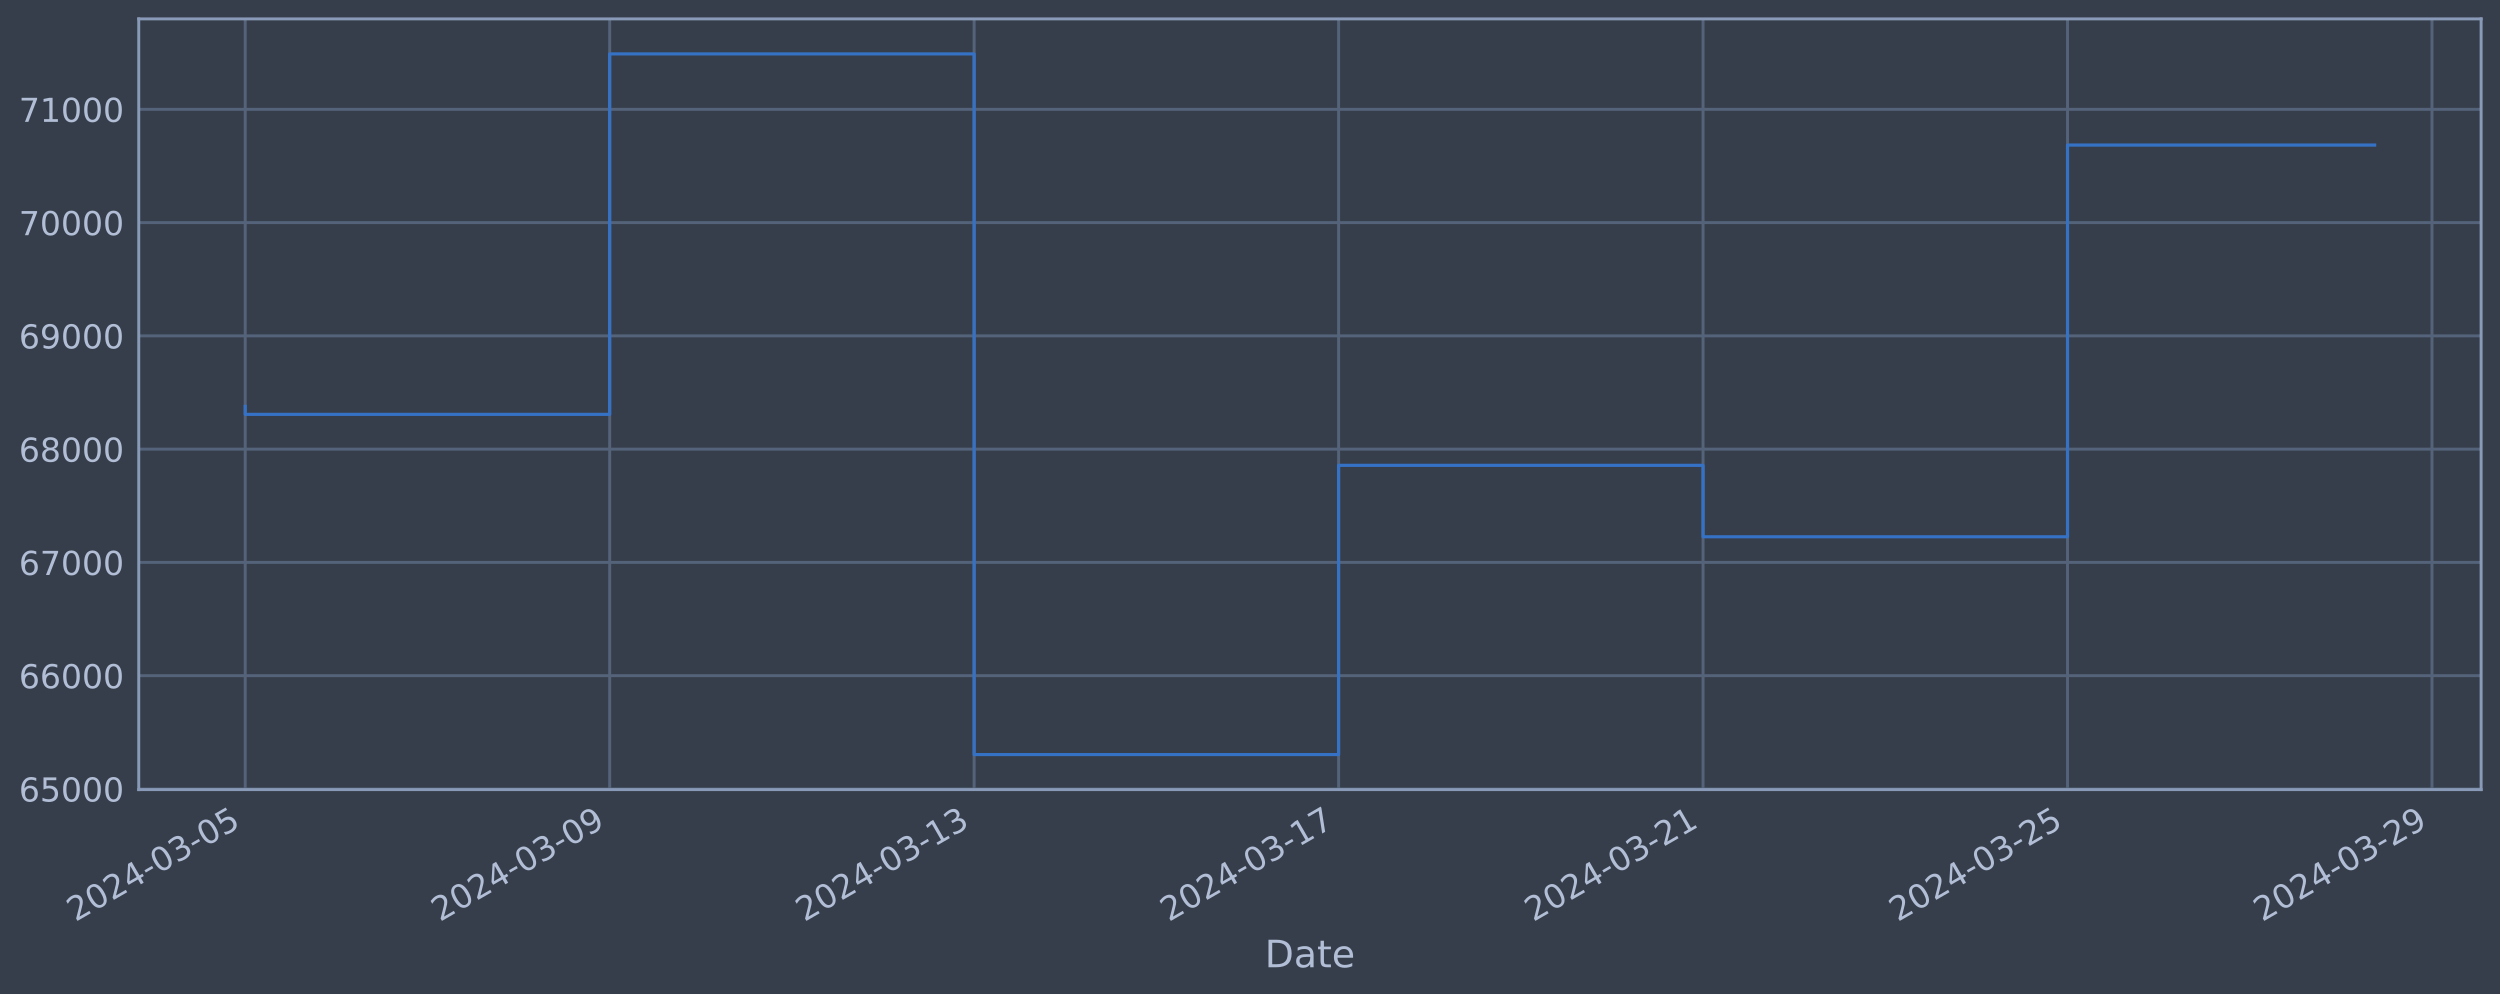
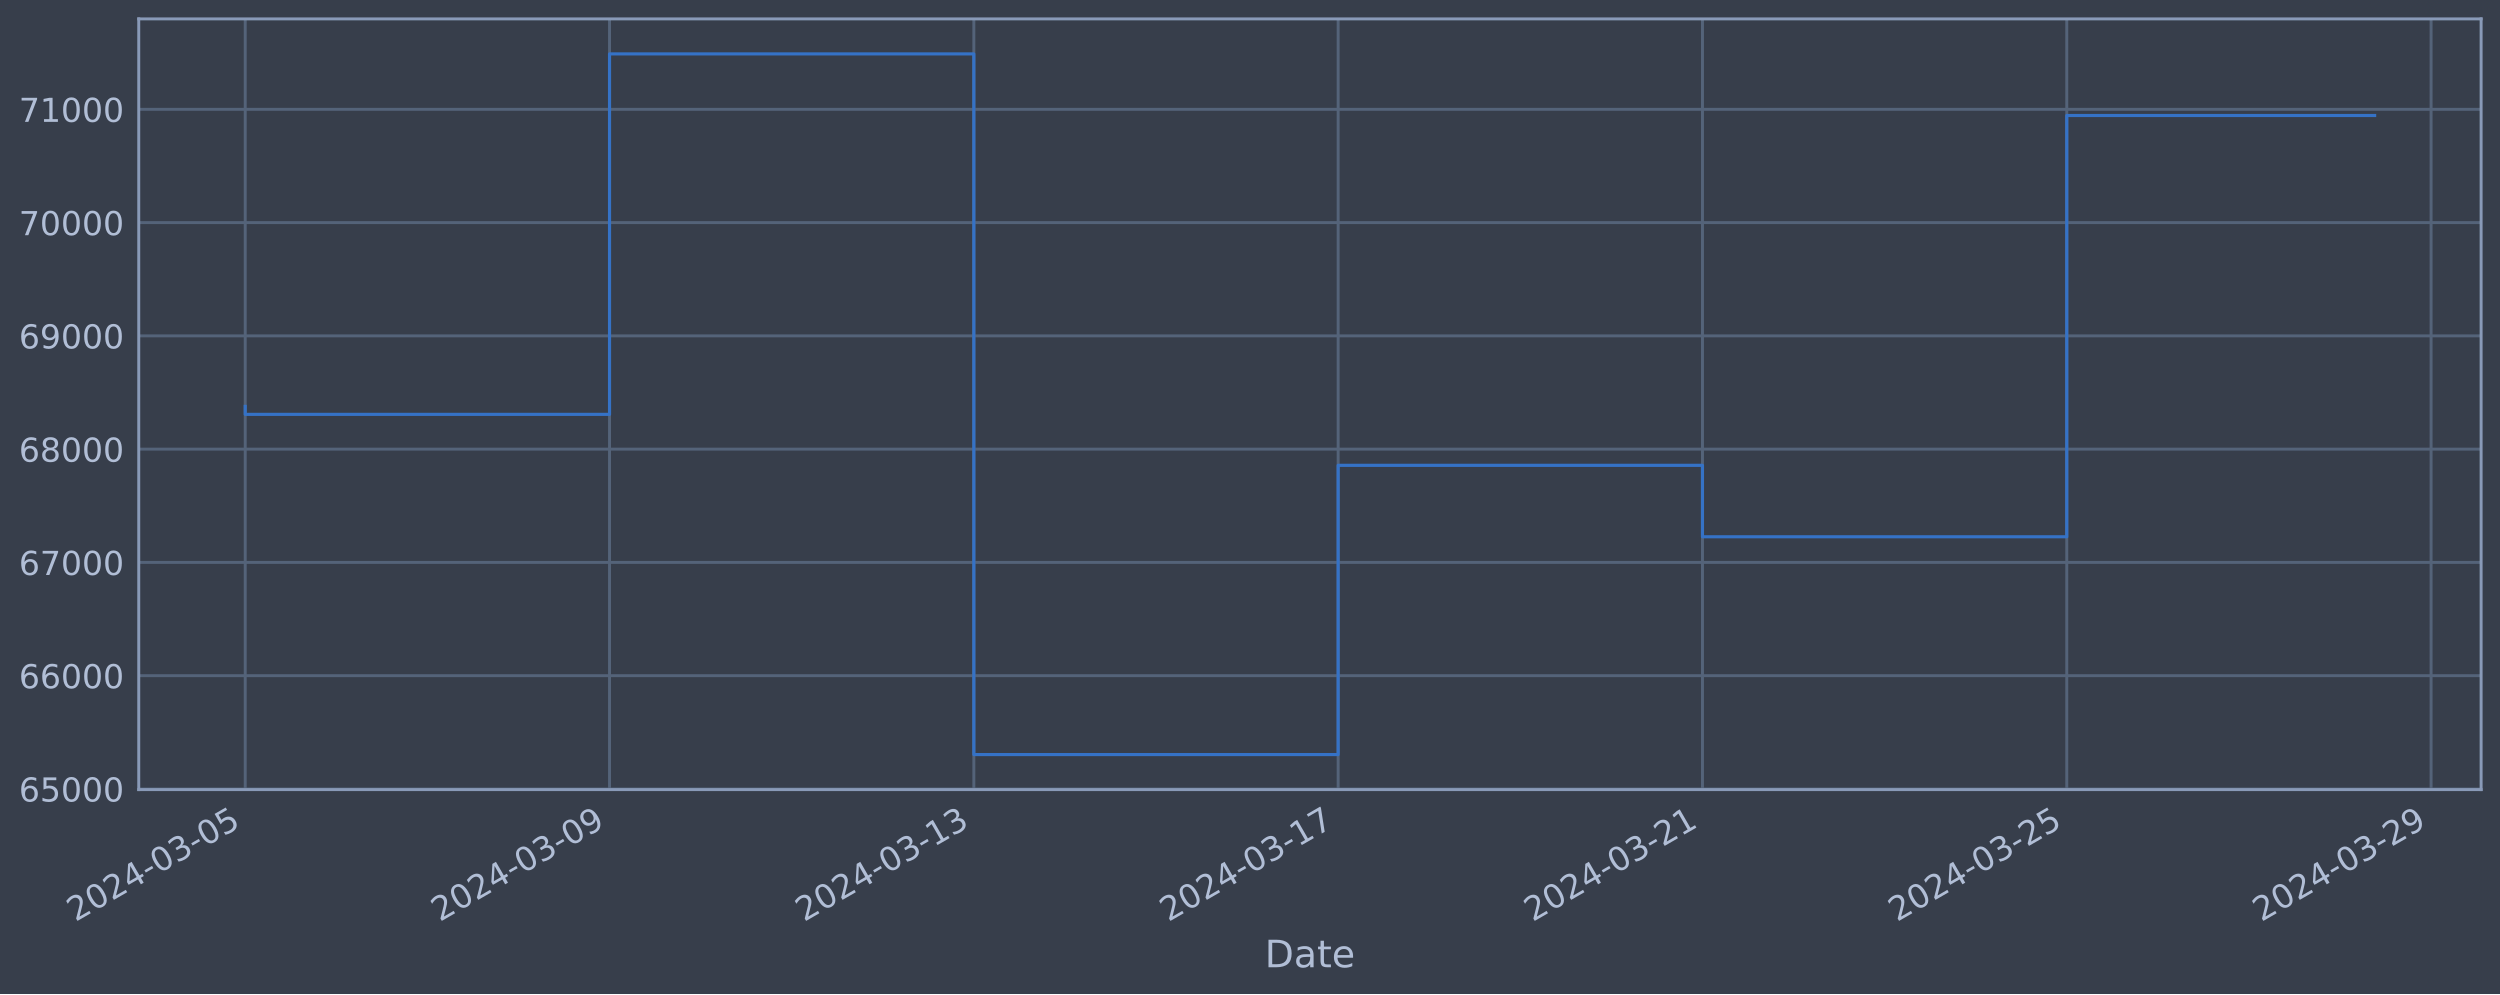
<svg xmlns="http://www.w3.org/2000/svg" xmlns:xlink="http://www.w3.org/1999/xlink" width="952.884pt" height="378.87pt" viewBox="0 0 952.884 378.87" version="1.1">
  <defs>
    <style type="text/css">*{stroke-linejoin: round; stroke-linecap: butt}</style>
  </defs>
  <g id="figure_1">
    <g id="patch_1">
      <path d="M 0 378.87  L 952.884 378.87  L 952.884 0  L 0 0  z " style="fill: #373e4b" />
    </g>
    <g id="axes_1">
      <g id="patch_2">
        <path d="M 52.884 300.96  L 945.684 300.96  L 945.684 7.2  L 52.884 7.2  z " style="fill: #373e4b" />
      </g>
      <g id="matplotlib.axis_1">
        <g id="xtick_1">
          <g id="line2d_1">
-             <path d="M 93.466 300.96  L 93.466 7.2  " clip-path="url(#pfc05c20d29)" style="fill: none; stroke: #546379; stroke-width: 1.12; stroke-linecap: square" />
+             <path d="M 93.466 300.96  L 93.466 7.2  " clip-path="url(#pcebc5d6540)" style="fill: none; stroke: #546379; stroke-width: 1.12; stroke-linecap: square" />
          </g>
          <g id="line2d_2" />
          <g id="text_1">
            <g style="fill: #b1bed6" transform="translate(28.74006 351.4642) rotate(-30) scale(0.126 -0.126)">
              <defs>
                <path id="DejaVuSans-32" d="M 1228 531  L 3431 531  L 3431 0  L 469 0  L 469 531  Q 828 903 1448 1529  Q 2069 2156 2228 2338  Q 2531 2678 2651 2914  Q 2772 3150 2772 3378  Q 2772 3750 2511 3984  Q 2250 4219 1831 4219  Q 1534 4219 1204 4116  Q 875 4013 500 3803  L 500 4441  Q 881 4594 1212 4672  Q 1544 4750 1819 4750  Q 2544 4750 2975 4387  Q 3406 4025 3406 3419  Q 3406 3131 3298 2873  Q 3191 2616 2906 2266  Q 2828 2175 2409 1742  Q 1991 1309 1228 531  z " transform="scale(0.015625)" />
                <path id="DejaVuSans-30" d="M 2034 4250  Q 1547 4250 1301 3770  Q 1056 3291 1056 2328  Q 1056 1369 1301 889  Q 1547 409 2034 409  Q 2525 409 2770 889  Q 3016 1369 3016 2328  Q 3016 3291 2770 3770  Q 2525 4250 2034 4250  z M 2034 4750  Q 2819 4750 3233 4129  Q 3647 3509 3647 2328  Q 3647 1150 3233 529  Q 2819 -91 2034 -91  Q 1250 -91 836 529  Q 422 1150 422 2328  Q 422 3509 836 4129  Q 1250 4750 2034 4750  z " transform="scale(0.015625)" />
                <path id="DejaVuSans-34" d="M 2419 4116  L 825 1625  L 2419 1625  L 2419 4116  z M 2253 4666  L 3047 4666  L 3047 1625  L 3713 1625  L 3713 1100  L 3047 1100  L 3047 0  L 2419 0  L 2419 1100  L 313 1100  L 313 1709  L 2253 4666  z " transform="scale(0.015625)" />
                <path id="DejaVuSans-2d" d="M 313 2009  L 1997 2009  L 1997 1497  L 313 1497  L 313 2009  z " transform="scale(0.015625)" />
                <path id="DejaVuSans-33" d="M 2597 2516  Q 3050 2419 3304 2112  Q 3559 1806 3559 1356  Q 3559 666 3084 287  Q 2609 -91 1734 -91  Q 1441 -91 1130 -33  Q 819 25 488 141  L 488 750  Q 750 597 1062 519  Q 1375 441 1716 441  Q 2309 441 2620 675  Q 2931 909 2931 1356  Q 2931 1769 2642 2001  Q 2353 2234 1838 2234  L 1294 2234  L 1294 2753  L 1863 2753  Q 2328 2753 2575 2939  Q 2822 3125 2822 3475  Q 2822 3834 2567 4026  Q 2313 4219 1838 4219  Q 1578 4219 1281 4162  Q 984 4106 628 3988  L 628 4550  Q 988 4650 1302 4700  Q 1616 4750 1894 4750  Q 2613 4750 3031 4423  Q 3450 4097 3450 3541  Q 3450 3153 3228 2886  Q 3006 2619 2597 2516  z " transform="scale(0.015625)" />
                <path id="DejaVuSans-35" d="M 691 4666  L 3169 4666  L 3169 4134  L 1269 4134  L 1269 2991  Q 1406 3038 1543 3061  Q 1681 3084 1819 3084  Q 2600 3084 3056 2656  Q 3513 2228 3513 1497  Q 3513 744 3044 326  Q 2575 -91 1722 -91  Q 1428 -91 1123 -41  Q 819 9 494 109  L 494 744  Q 775 591 1075 516  Q 1375 441 1709 441  Q 2250 441 2565 725  Q 2881 1009 2881 1497  Q 2881 1984 2565 2268  Q 2250 2553 1709 2553  Q 1456 2553 1204 2497  Q 953 2441 691 2322  L 691 4666  z " transform="scale(0.015625)" />
              </defs>
              <use xlink:href="#DejaVuSans-32" />
              <use xlink:href="#DejaVuSans-30" x="63.623" />
              <use xlink:href="#DejaVuSans-32" x="127.246" />
              <use xlink:href="#DejaVuSans-34" x="190.869" />
              <use xlink:href="#DejaVuSans-2d" x="254.492" />
              <use xlink:href="#DejaVuSans-30" x="290.576" />
              <use xlink:href="#DejaVuSans-33" x="354.199" />
              <use xlink:href="#DejaVuSans-2d" x="417.822" />
              <use xlink:href="#DejaVuSans-30" x="453.906" />
              <use xlink:href="#DejaVuSans-35" x="517.529" />
            </g>
          </g>
        </g>
        <g id="xtick_2">
          <g id="line2d_3">
-             <path d="M 232.381 300.96  L 232.381 7.2  " clip-path="url(#pfc05c20d29)" style="fill: none; stroke: #546379; stroke-width: 1.12; stroke-linecap: square" />
+             <path d="M 232.324 300.96  L 232.324 7.2  " clip-path="url(#pcebc5d6540)" style="fill: none; stroke: #546379; stroke-width: 1.12; stroke-linecap: square" />
          </g>
          <g id="line2d_4" />
          <g id="text_2">
-             <g style="fill: #b1bed6" transform="translate(167.6558 351.4642) rotate(-30) scale(0.126 -0.126)">
+             <g style="fill: #b1bed6" transform="translate(167.5983 351.4642) rotate(-30) scale(0.126 -0.126)">
              <defs>
                <path id="DejaVuSans-39" d="M 703 97  L 703 672  Q 941 559 1184 500  Q 1428 441 1663 441  Q 2288 441 2617 861  Q 2947 1281 2994 2138  Q 2813 1869 2534 1725  Q 2256 1581 1919 1581  Q 1219 1581 811 2004  Q 403 2428 403 3163  Q 403 3881 828 4315  Q 1253 4750 1959 4750  Q 2769 4750 3195 4129  Q 3622 3509 3622 2328  Q 3622 1225 3098 567  Q 2575 -91 1691 -91  Q 1453 -91 1209 -44  Q 966 3 703 97  z M 1959 2075  Q 2384 2075 2632 2365  Q 2881 2656 2881 3163  Q 2881 3666 2632 3958  Q 2384 4250 1959 4250  Q 1534 4250 1286 3958  Q 1038 3666 1038 3163  Q 1038 2656 1286 2365  Q 1534 2075 1959 2075  z " transform="scale(0.015625)" />
              </defs>
              <use xlink:href="#DejaVuSans-32" />
              <use xlink:href="#DejaVuSans-30" x="63.623" />
              <use xlink:href="#DejaVuSans-32" x="127.246" />
              <use xlink:href="#DejaVuSans-34" x="190.869" />
              <use xlink:href="#DejaVuSans-2d" x="254.492" />
              <use xlink:href="#DejaVuSans-30" x="290.576" />
              <use xlink:href="#DejaVuSans-33" x="354.199" />
              <use xlink:href="#DejaVuSans-2d" x="417.822" />
              <use xlink:href="#DejaVuSans-30" x="453.906" />
              <use xlink:href="#DejaVuSans-39" x="517.529" />
            </g>
          </g>
        </g>
        <g id="xtick_3">
          <g id="line2d_5">
-             <path d="M 371.297 300.96  L 371.297 7.2  " clip-path="url(#pfc05c20d29)" style="fill: none; stroke: #546379; stroke-width: 1.12; stroke-linecap: square" />
+             <path d="M 371.182 300.96  L 371.182 7.2  " clip-path="url(#pcebc5d6540)" style="fill: none; stroke: #546379; stroke-width: 1.12; stroke-linecap: square" />
          </g>
          <g id="line2d_6" />
          <g id="text_3">
-             <g style="fill: #b1bed6" transform="translate(306.5716 351.4642) rotate(-30) scale(0.126 -0.126)">
+             <g style="fill: #b1bed6" transform="translate(306.4565 351.4642) rotate(-30) scale(0.126 -0.126)">
              <defs>
                <path id="DejaVuSans-31" d="M 794 531  L 1825 531  L 1825 4091  L 703 3866  L 703 4441  L 1819 4666  L 2450 4666  L 2450 531  L 3481 531  L 3481 0  L 794 0  L 794 531  z " transform="scale(0.015625)" />
              </defs>
              <use xlink:href="#DejaVuSans-32" />
              <use xlink:href="#DejaVuSans-30" x="63.623" />
              <use xlink:href="#DejaVuSans-32" x="127.246" />
              <use xlink:href="#DejaVuSans-34" x="190.869" />
              <use xlink:href="#DejaVuSans-2d" x="254.492" />
              <use xlink:href="#DejaVuSans-30" x="290.576" />
              <use xlink:href="#DejaVuSans-33" x="354.199" />
              <use xlink:href="#DejaVuSans-2d" x="417.822" />
              <use xlink:href="#DejaVuSans-31" x="453.906" />
              <use xlink:href="#DejaVuSans-33" x="517.529" />
            </g>
          </g>
        </g>
        <g id="xtick_4">
          <g id="line2d_7">
-             <path d="M 510.213 300.96  L 510.213 7.2  " clip-path="url(#pfc05c20d29)" style="fill: none; stroke: #546379; stroke-width: 1.12; stroke-linecap: square" />
+             <path d="M 510.04 300.96  L 510.04 7.2  " clip-path="url(#pcebc5d6540)" style="fill: none; stroke: #546379; stroke-width: 1.12; stroke-linecap: square" />
          </g>
          <g id="line2d_8" />
          <g id="text_4">
-             <g style="fill: #b1bed6" transform="translate(445.4874 351.4642) rotate(-30) scale(0.126 -0.126)">
+             <g style="fill: #b1bed6" transform="translate(445.3147 351.4642) rotate(-30) scale(0.126 -0.126)">
              <defs>
                <path id="DejaVuSans-37" d="M 525 4666  L 3525 4666  L 3525 4397  L 1831 0  L 1172 0  L 2766 4134  L 525 4134  L 525 4666  z " transform="scale(0.015625)" />
              </defs>
              <use xlink:href="#DejaVuSans-32" />
              <use xlink:href="#DejaVuSans-30" x="63.623" />
              <use xlink:href="#DejaVuSans-32" x="127.246" />
              <use xlink:href="#DejaVuSans-34" x="190.869" />
              <use xlink:href="#DejaVuSans-2d" x="254.492" />
              <use xlink:href="#DejaVuSans-30" x="290.576" />
              <use xlink:href="#DejaVuSans-33" x="354.199" />
              <use xlink:href="#DejaVuSans-2d" x="417.822" />
              <use xlink:href="#DejaVuSans-31" x="453.906" />
              <use xlink:href="#DejaVuSans-37" x="517.529" />
            </g>
          </g>
        </g>
        <g id="xtick_5">
          <g id="line2d_9">
-             <path d="M 649.129 300.96  L 649.129 7.2  " clip-path="url(#pfc05c20d29)" style="fill: none; stroke: #546379; stroke-width: 1.12; stroke-linecap: square" />
+             <path d="M 648.898 300.96  L 648.898 7.2  " clip-path="url(#pcebc5d6540)" style="fill: none; stroke: #546379; stroke-width: 1.12; stroke-linecap: square" />
          </g>
          <g id="line2d_10" />
          <g id="text_5">
-             <g style="fill: #b1bed6" transform="translate(584.4032 351.4642) rotate(-30) scale(0.126 -0.126)">
+             <g style="fill: #b1bed6" transform="translate(584.173 351.4642) rotate(-30) scale(0.126 -0.126)">
              <use xlink:href="#DejaVuSans-32" />
              <use xlink:href="#DejaVuSans-30" x="63.623" />
              <use xlink:href="#DejaVuSans-32" x="127.246" />
              <use xlink:href="#DejaVuSans-34" x="190.869" />
              <use xlink:href="#DejaVuSans-2d" x="254.492" />
              <use xlink:href="#DejaVuSans-30" x="290.576" />
              <use xlink:href="#DejaVuSans-33" x="354.199" />
              <use xlink:href="#DejaVuSans-2d" x="417.822" />
              <use xlink:href="#DejaVuSans-32" x="453.906" />
              <use xlink:href="#DejaVuSans-31" x="517.529" />
            </g>
          </g>
        </g>
        <g id="xtick_6">
          <g id="line2d_11">
-             <path d="M 788.044 300.96  L 788.044 7.2  " clip-path="url(#pfc05c20d29)" style="fill: none; stroke: #546379; stroke-width: 1.12; stroke-linecap: square" />
+             <path d="M 787.757 300.96  L 787.757 7.2  " clip-path="url(#pcebc5d6540)" style="fill: none; stroke: #546379; stroke-width: 1.12; stroke-linecap: square" />
          </g>
          <g id="line2d_12" />
          <g id="text_6">
-             <g style="fill: #b1bed6" transform="translate(723.319 351.4642) rotate(-30) scale(0.126 -0.126)">
+             <g style="fill: #b1bed6" transform="translate(723.0312 351.4642) rotate(-30) scale(0.126 -0.126)">
              <use xlink:href="#DejaVuSans-32" />
              <use xlink:href="#DejaVuSans-30" x="63.623" />
              <use xlink:href="#DejaVuSans-32" x="127.246" />
              <use xlink:href="#DejaVuSans-34" x="190.869" />
              <use xlink:href="#DejaVuSans-2d" x="254.492" />
              <use xlink:href="#DejaVuSans-30" x="290.576" />
              <use xlink:href="#DejaVuSans-33" x="354.199" />
              <use xlink:href="#DejaVuSans-2d" x="417.822" />
              <use xlink:href="#DejaVuSans-32" x="453.906" />
              <use xlink:href="#DejaVuSans-35" x="517.529" />
            </g>
          </g>
        </g>
        <g id="xtick_7">
          <g id="line2d_13">
-             <path d="M 926.96 300.96  L 926.96 7.2  " clip-path="url(#pfc05c20d29)" style="fill: none; stroke: #546379; stroke-width: 1.12; stroke-linecap: square" />
+             <path d="M 926.615 300.96  L 926.615 7.2  " clip-path="url(#pcebc5d6540)" style="fill: none; stroke: #546379; stroke-width: 1.12; stroke-linecap: square" />
          </g>
          <g id="line2d_14" />
          <g id="text_7">
-             <g style="fill: #b1bed6" transform="translate(862.2348 351.4642) rotate(-30) scale(0.126 -0.126)">
+             <g style="fill: #b1bed6" transform="translate(861.8894 351.4642) rotate(-30) scale(0.126 -0.126)">
              <use xlink:href="#DejaVuSans-32" />
              <use xlink:href="#DejaVuSans-30" x="63.623" />
              <use xlink:href="#DejaVuSans-32" x="127.246" />
              <use xlink:href="#DejaVuSans-34" x="190.869" />
              <use xlink:href="#DejaVuSans-2d" x="254.492" />
              <use xlink:href="#DejaVuSans-30" x="290.576" />
              <use xlink:href="#DejaVuSans-33" x="354.199" />
              <use xlink:href="#DejaVuSans-2d" x="417.822" />
              <use xlink:href="#DejaVuSans-32" x="453.906" />
              <use xlink:href="#DejaVuSans-39" x="517.529" />
            </g>
          </g>
        </g>
        <g id="text_8">
          <g style="fill: #b1bed6" transform="translate(482.0746 368.6753) scale(0.144 -0.144)">
            <defs>
              <path id="DejaVuSans-44" d="M 1259 4147  L 1259 519  L 2022 519  Q 2988 519 3436 956  Q 3884 1394 3884 2338  Q 3884 3275 3436 3711  Q 2988 4147 2022 4147  L 1259 4147  z M 628 4666  L 1925 4666  Q 3281 4666 3915 4102  Q 4550 3538 4550 2338  Q 4550 1131 3912 565  Q 3275 0 1925 0  L 628 0  L 628 4666  z " transform="scale(0.015625)" />
              <path id="DejaVuSans-61" d="M 2194 1759  Q 1497 1759 1228 1600  Q 959 1441 959 1056  Q 959 750 1161 570  Q 1363 391 1709 391  Q 2188 391 2477 730  Q 2766 1069 2766 1631  L 2766 1759  L 2194 1759  z M 3341 1997  L 3341 0  L 2766 0  L 2766 531  Q 2569 213 2275 61  Q 1981 -91 1556 -91  Q 1019 -91 701 211  Q 384 513 384 1019  Q 384 1609 779 1909  Q 1175 2209 1959 2209  L 2766 2209  L 2766 2266  Q 2766 2663 2505 2880  Q 2244 3097 1772 3097  Q 1472 3097 1187 3025  Q 903 2953 641 2809  L 641 3341  Q 956 3463 1253 3523  Q 1550 3584 1831 3584  Q 2591 3584 2966 3190  Q 3341 2797 3341 1997  z " transform="scale(0.015625)" />
              <path id="DejaVuSans-74" d="M 1172 4494  L 1172 3500  L 2356 3500  L 2356 3053  L 1172 3053  L 1172 1153  Q 1172 725 1289 603  Q 1406 481 1766 481  L 2356 481  L 2356 0  L 1766 0  Q 1100 0 847 248  Q 594 497 594 1153  L 594 3053  L 172 3053  L 172 3500  L 594 3500  L 594 4494  L 1172 4494  z " transform="scale(0.015625)" />
              <path id="DejaVuSans-65" d="M 3597 1894  L 3597 1613  L 953 1613  Q 991 1019 1311 708  Q 1631 397 2203 397  Q 2534 397 2845 478  Q 3156 559 3463 722  L 3463 178  Q 3153 47 2828 -22  Q 2503 -91 2169 -91  Q 1331 -91 842 396  Q 353 884 353 1716  Q 353 2575 817 3079  Q 1281 3584 2069 3584  Q 2775 3584 3186 3129  Q 3597 2675 3597 1894  z M 3022 2063  Q 3016 2534 2758 2815  Q 2500 3097 2075 3097  Q 1594 3097 1305 2825  Q 1016 2553 972 2059  L 3022 2063  z " transform="scale(0.015625)" />
            </defs>
            <use xlink:href="#DejaVuSans-44" />
            <use xlink:href="#DejaVuSans-61" x="77.002" />
            <use xlink:href="#DejaVuSans-74" x="138.281" />
            <use xlink:href="#DejaVuSans-65" x="177.49" />
          </g>
        </g>
      </g>
      <g id="matplotlib.axis_2">
        <g id="ytick_1">
          <g id="line2d_15">
-             <path d="M 52.884 300.718  L 945.684 300.718  " clip-path="url(#pfc05c20d29)" style="fill: none; stroke: #546379; stroke-width: 1.12; stroke-linecap: square" />
+             <path d="M 52.884 300.718  L 945.684 300.718  " clip-path="url(#pcebc5d6540)" style="fill: none; stroke: #546379; stroke-width: 1.12; stroke-linecap: square" />
          </g>
          <g id="line2d_16" />
          <g id="text_9">
            <g style="fill: #b1bed6" transform="translate(7.2 305.5049) scale(0.126 -0.126)">
              <defs>
                <path id="DejaVuSans-36" d="M 2113 2584  Q 1688 2584 1439 2293  Q 1191 2003 1191 1497  Q 1191 994 1439 701  Q 1688 409 2113 409  Q 2538 409 2786 701  Q 3034 994 3034 1497  Q 3034 2003 2786 2293  Q 2538 2584 2113 2584  z M 3366 4563  L 3366 3988  Q 3128 4100 2886 4159  Q 2644 4219 2406 4219  Q 1781 4219 1451 3797  Q 1122 3375 1075 2522  Q 1259 2794 1537 2939  Q 1816 3084 2150 3084  Q 2853 3084 3261 2657  Q 3669 2231 3669 1497  Q 3669 778 3244 343  Q 2819 -91 2113 -91  Q 1303 -91 875 529  Q 447 1150 447 2328  Q 447 3434 972 4092  Q 1497 4750 2381 4750  Q 2619 4750 2861 4703  Q 3103 4656 3366 4563  z " transform="scale(0.015625)" />
              </defs>
              <use xlink:href="#DejaVuSans-36" />
              <use xlink:href="#DejaVuSans-35" x="63.623" />
              <use xlink:href="#DejaVuSans-30" x="127.246" />
              <use xlink:href="#DejaVuSans-30" x="190.869" />
              <use xlink:href="#DejaVuSans-30" x="254.492" />
            </g>
          </g>
        </g>
        <g id="ytick_2">
          <g id="line2d_17">
-             <path d="M 52.884 257.544  L 945.684 257.544  " clip-path="url(#pfc05c20d29)" style="fill: none; stroke: #546379; stroke-width: 1.12; stroke-linecap: square" />
+             <path d="M 52.884 257.544  L 945.684 257.544  " clip-path="url(#pcebc5d6540)" style="fill: none; stroke: #546379; stroke-width: 1.12; stroke-linecap: square" />
          </g>
          <g id="line2d_18" />
          <g id="text_10">
            <g style="fill: #b1bed6" transform="translate(7.2 262.331) scale(0.126 -0.126)">
              <use xlink:href="#DejaVuSans-36" />
              <use xlink:href="#DejaVuSans-36" x="63.623" />
              <use xlink:href="#DejaVuSans-30" x="127.246" />
              <use xlink:href="#DejaVuSans-30" x="190.869" />
              <use xlink:href="#DejaVuSans-30" x="254.492" />
            </g>
          </g>
        </g>
        <g id="ytick_3">
          <g id="line2d_19">
-             <path d="M 52.884 214.37  L 945.684 214.37  " clip-path="url(#pfc05c20d29)" style="fill: none; stroke: #546379; stroke-width: 1.12; stroke-linecap: square" />
+             <path d="M 52.884 214.37  L 945.684 214.37  " clip-path="url(#pcebc5d6540)" style="fill: none; stroke: #546379; stroke-width: 1.12; stroke-linecap: square" />
          </g>
          <g id="line2d_20" />
          <g id="text_11">
            <g style="fill: #b1bed6" transform="translate(7.2 219.157) scale(0.126 -0.126)">
              <use xlink:href="#DejaVuSans-36" />
              <use xlink:href="#DejaVuSans-37" x="63.623" />
              <use xlink:href="#DejaVuSans-30" x="127.246" />
              <use xlink:href="#DejaVuSans-30" x="190.869" />
              <use xlink:href="#DejaVuSans-30" x="254.492" />
            </g>
          </g>
        </g>
        <g id="ytick_4">
          <g id="line2d_21">
-             <path d="M 52.884 171.196  L 945.684 171.196  " clip-path="url(#pfc05c20d29)" style="fill: none; stroke: #546379; stroke-width: 1.12; stroke-linecap: square" />
+             <path d="M 52.884 171.196  L 945.684 171.196  " clip-path="url(#pcebc5d6540)" style="fill: none; stroke: #546379; stroke-width: 1.12; stroke-linecap: square" />
          </g>
          <g id="line2d_22" />
          <g id="text_12">
            <g style="fill: #b1bed6" transform="translate(7.2 175.9831) scale(0.126 -0.126)">
              <defs>
                <path id="DejaVuSans-38" d="M 2034 2216  Q 1584 2216 1326 1975  Q 1069 1734 1069 1313  Q 1069 891 1326 650  Q 1584 409 2034 409  Q 2484 409 2743 651  Q 3003 894 3003 1313  Q 3003 1734 2745 1975  Q 2488 2216 2034 2216  z M 1403 2484  Q 997 2584 770 2862  Q 544 3141 544 3541  Q 544 4100 942 4425  Q 1341 4750 2034 4750  Q 2731 4750 3128 4425  Q 3525 4100 3525 3541  Q 3525 3141 3298 2862  Q 3072 2584 2669 2484  Q 3125 2378 3379 2068  Q 3634 1759 3634 1313  Q 3634 634 3220 271  Q 2806 -91 2034 -91  Q 1263 -91 848 271  Q 434 634 434 1313  Q 434 1759 690 2068  Q 947 2378 1403 2484  z M 1172 3481  Q 1172 3119 1398 2916  Q 1625 2713 2034 2713  Q 2441 2713 2670 2916  Q 2900 3119 2900 3481  Q 2900 3844 2670 4047  Q 2441 4250 2034 4250  Q 1625 4250 1398 4047  Q 1172 3844 1172 3481  z " transform="scale(0.015625)" />
              </defs>
              <use xlink:href="#DejaVuSans-36" />
              <use xlink:href="#DejaVuSans-38" x="63.623" />
              <use xlink:href="#DejaVuSans-30" x="127.246" />
              <use xlink:href="#DejaVuSans-30" x="190.869" />
              <use xlink:href="#DejaVuSans-30" x="254.492" />
            </g>
          </g>
        </g>
        <g id="ytick_5">
          <g id="line2d_23">
-             <path d="M 52.884 128.022  L 945.684 128.022  " clip-path="url(#pfc05c20d29)" style="fill: none; stroke: #546379; stroke-width: 1.12; stroke-linecap: square" />
+             <path d="M 52.884 128.022  L 945.684 128.022  " clip-path="url(#pcebc5d6540)" style="fill: none; stroke: #546379; stroke-width: 1.12; stroke-linecap: square" />
          </g>
          <g id="line2d_24" />
          <g id="text_13">
            <g style="fill: #b1bed6" transform="translate(7.2 132.8092) scale(0.126 -0.126)">
              <use xlink:href="#DejaVuSans-36" />
              <use xlink:href="#DejaVuSans-39" x="63.623" />
              <use xlink:href="#DejaVuSans-30" x="127.246" />
              <use xlink:href="#DejaVuSans-30" x="190.869" />
              <use xlink:href="#DejaVuSans-30" x="254.492" />
            </g>
          </g>
        </g>
        <g id="ytick_6">
          <g id="line2d_25">
-             <path d="M 52.884 84.848  L 945.684 84.848  " clip-path="url(#pfc05c20d29)" style="fill: none; stroke: #546379; stroke-width: 1.12; stroke-linecap: square" />
+             <path d="M 52.884 84.848  L 945.684 84.848  " clip-path="url(#pcebc5d6540)" style="fill: none; stroke: #546379; stroke-width: 1.12; stroke-linecap: square" />
          </g>
          <g id="line2d_26" />
          <g id="text_14">
            <g style="fill: #b1bed6" transform="translate(7.2 89.63523) scale(0.126 -0.126)">
              <use xlink:href="#DejaVuSans-37" />
              <use xlink:href="#DejaVuSans-30" x="63.623" />
              <use xlink:href="#DejaVuSans-30" x="127.246" />
              <use xlink:href="#DejaVuSans-30" x="190.869" />
              <use xlink:href="#DejaVuSans-30" x="254.492" />
            </g>
          </g>
        </g>
        <g id="ytick_7">
          <g id="line2d_27">
-             <path d="M 52.884 41.674  L 945.684 41.674  " clip-path="url(#pfc05c20d29)" style="fill: none; stroke: #546379; stroke-width: 1.12; stroke-linecap: square" />
+             <path d="M 52.884 41.674  L 945.684 41.674  " clip-path="url(#pcebc5d6540)" style="fill: none; stroke: #546379; stroke-width: 1.12; stroke-linecap: square" />
          </g>
          <g id="line2d_28" />
          <g id="text_15">
            <g style="fill: #b1bed6" transform="translate(7.2 46.4613) scale(0.126 -0.126)">
              <use xlink:href="#DejaVuSans-37" />
              <use xlink:href="#DejaVuSans-31" x="63.623" />
              <use xlink:href="#DejaVuSans-30" x="127.246" />
              <use xlink:href="#DejaVuSans-30" x="190.869" />
              <use xlink:href="#DejaVuSans-30" x="254.492" />
            </g>
          </g>
        </g>
      </g>
      <g id="line2d_29">
-         <path d="M 93.466 154.891  L 93.466 157.946  L 232.381 157.946  L 232.381 20.553  L 371.297 20.553  L 371.297 287.607  L 510.213 287.607  L 510.213 177.362  L 649.129 177.362  L 649.129 204.598  L 788.044 204.598  L 788.044 55.294  L 905.102 55.294  " clip-path="url(#pfc05c20d29)" style="fill: none; stroke: #3572c6; stroke-width: 1.2; stroke-linecap: square" />
+         <path d="M 93.466 154.891  L 93.466 157.946  L 232.324 157.946  L 232.324 20.553  L 371.182 20.553  L 371.182 287.607  L 510.04 287.607  L 510.04 177.362  L 648.898 177.362  L 648.898 204.598  L 787.757 204.598  L 787.757 44.024  L 905.102 44.024  " clip-path="url(#pcebc5d6540)" style="fill: none; stroke: #3572c6; stroke-width: 1.2; stroke-linecap: square" />
      </g>
      <g id="patch_3">
        <path d="M 52.884 300.96  L 52.884 7.2  " style="fill: none; stroke: #899ab8; stroke-width: 1.12; stroke-linejoin: miter; stroke-linecap: square" />
      </g>
      <g id="patch_4">
        <path d="M 945.684 300.96  L 945.684 7.2  " style="fill: none; stroke: #899ab8; stroke-width: 1.12; stroke-linejoin: miter; stroke-linecap: square" />
      </g>
      <g id="patch_5">
        <path d="M 52.884 300.96  L 945.684 300.96  " style="fill: none; stroke: #899ab8; stroke-width: 1.12; stroke-linejoin: miter; stroke-linecap: square" />
      </g>
      <g id="patch_6">
        <path d="M 52.884 7.2  L 945.684 7.2  " style="fill: none; stroke: #899ab8; stroke-width: 1.12; stroke-linejoin: miter; stroke-linecap: square" />
      </g>
    </g>
  </g>
  <defs>
-     <clipPath id="pfc05c20d29">
+     <clipPath id="pcebc5d6540">
      <rect x="52.884" y="7.2" width="892.8" height="293.76" />
    </clipPath>
  </defs>
</svg>
